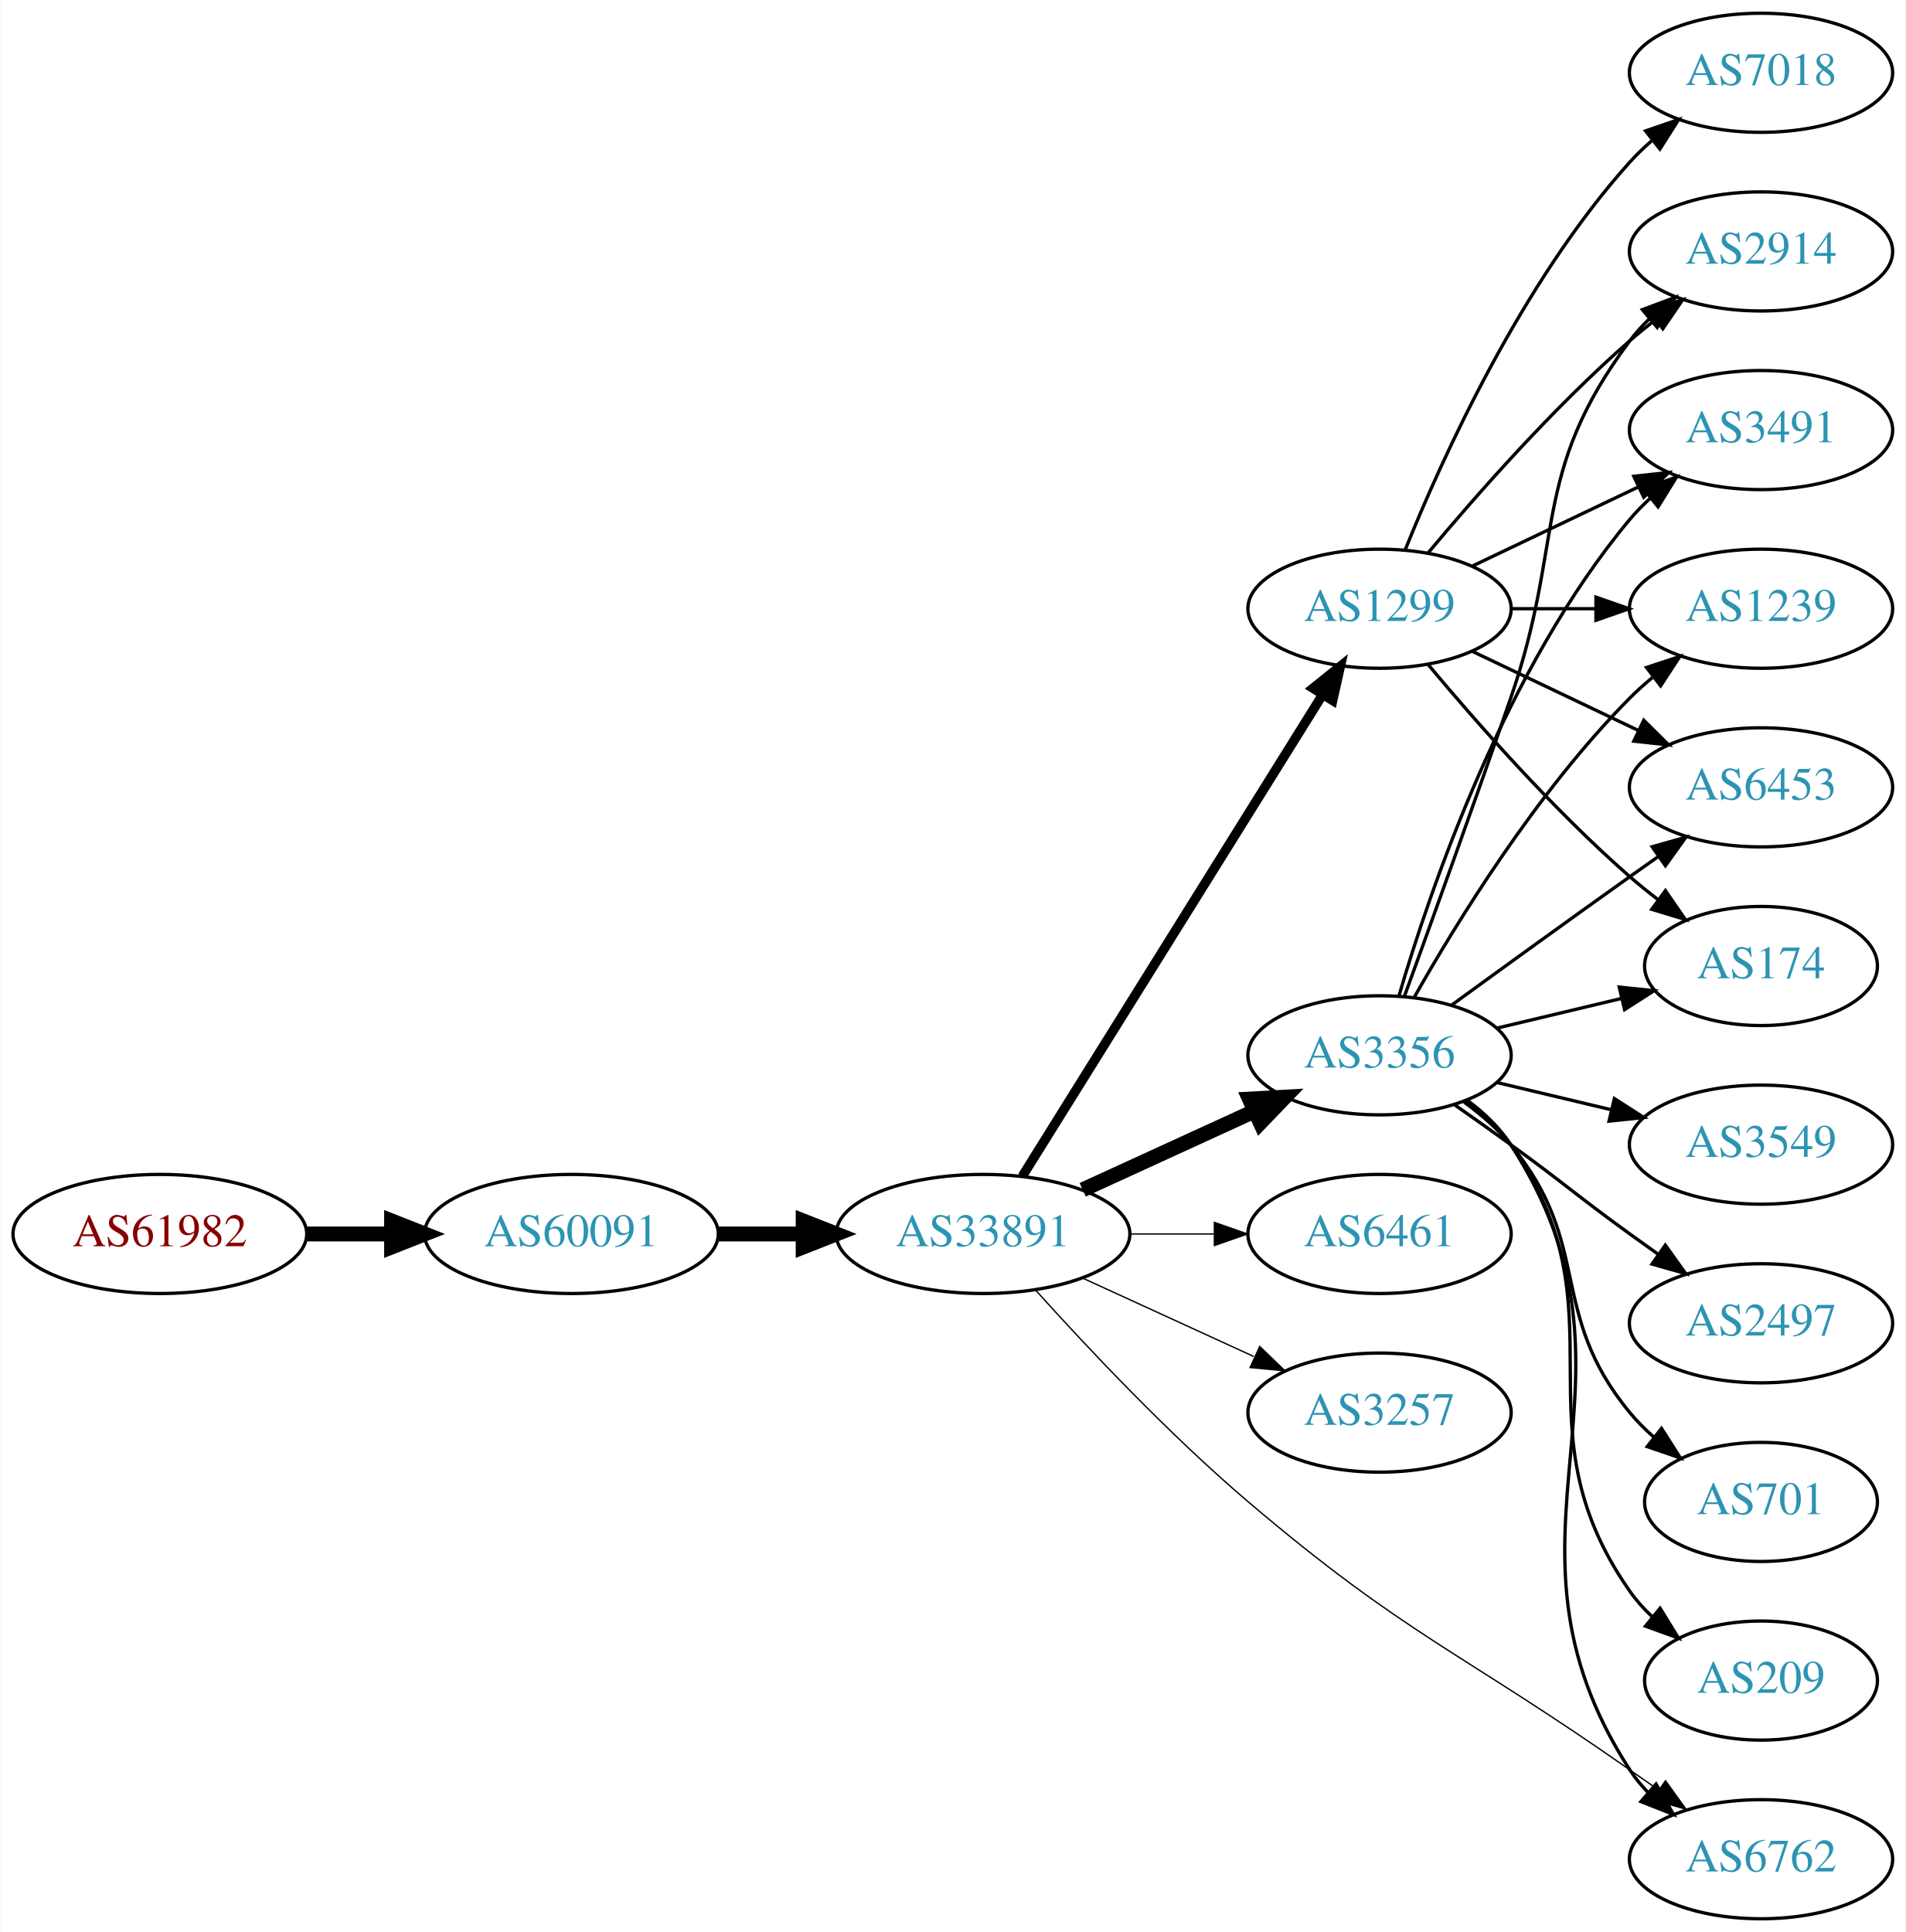
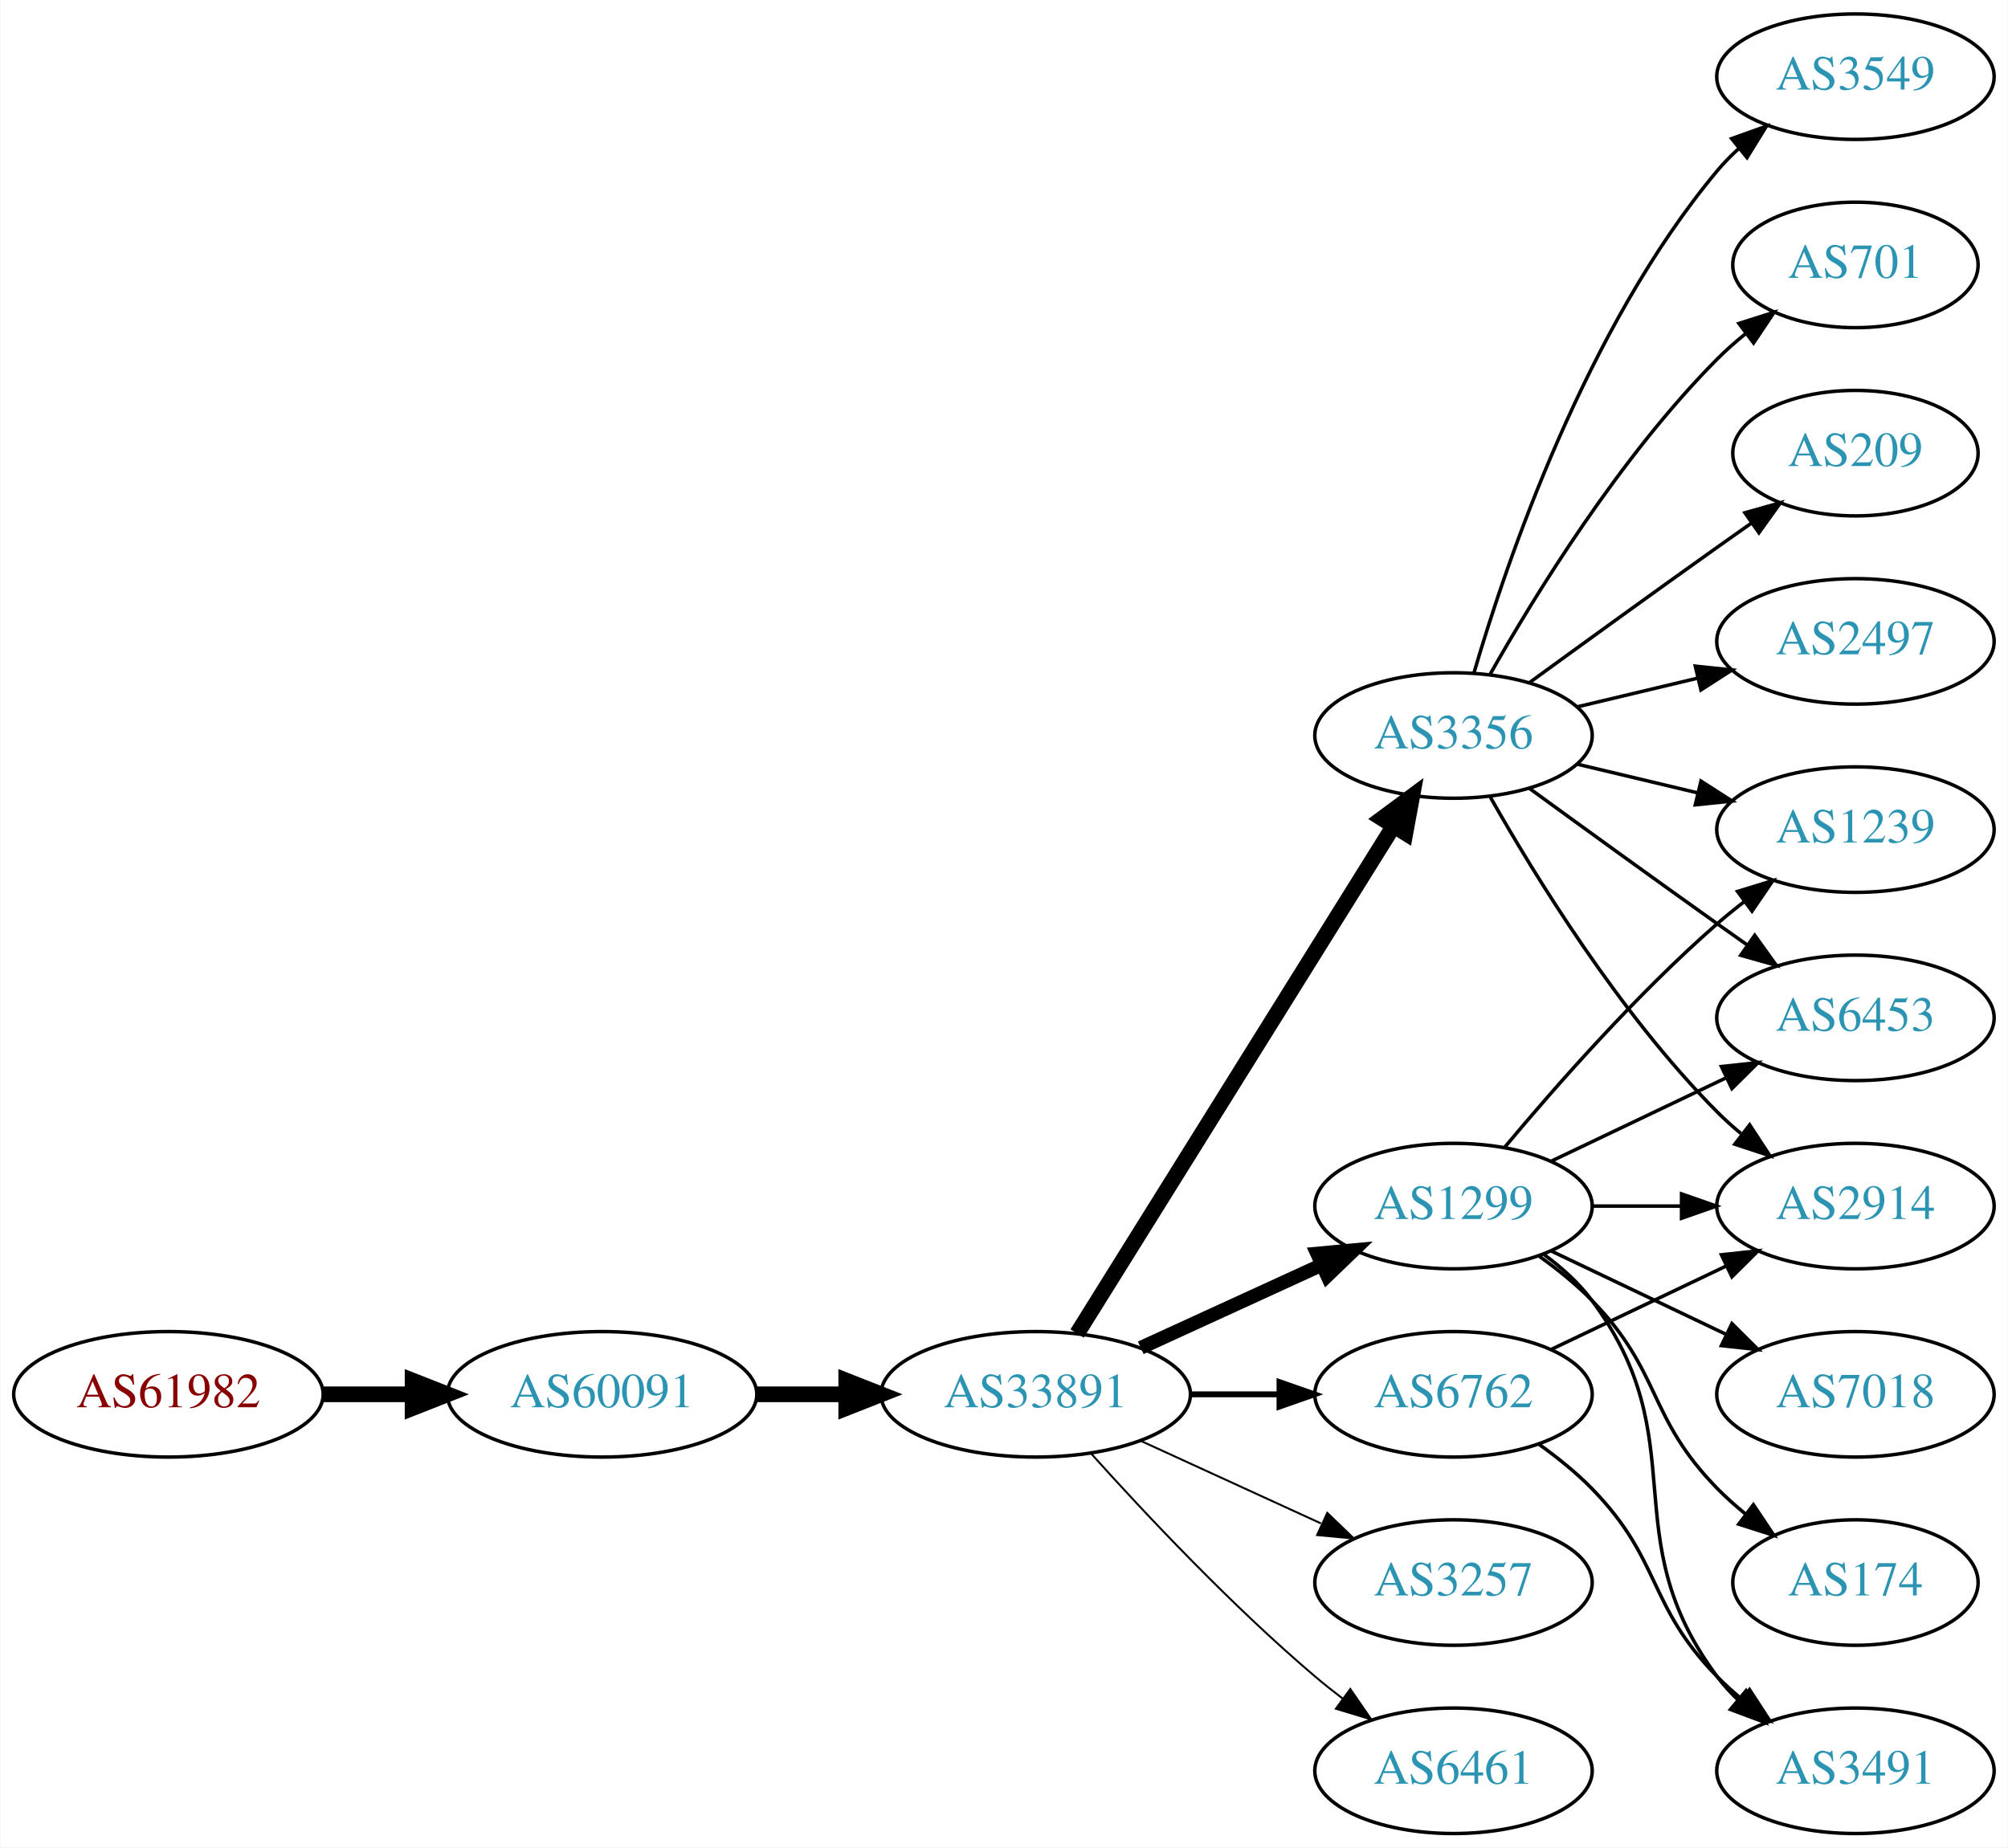
- <svg xmlns="http://www.w3.org/2000/svg" xmlns:xlink="http://www.w3.org/1999/xlink" width="576pt" height="584pt" viewBox="0.00 0.00 575.76 584.00">
-   <g id="graph0" class="graph" transform="scale(1 1) rotate(0) translate(4 580)">
-     <polygon fill="white" stroke="none" points="-4,4 -4,-580 571.762,-580 571.762,4 -4,4" />
+ <svg xmlns="http://www.w3.org/2000/svg" xmlns:xlink="http://www.w3.org/1999/xlink" width="576pt" height="530pt" viewBox="0.00 0.00 575.76 530.00">
+   <g id="graph0" class="graph" transform="scale(1 1) rotate(0) translate(4 526)">
+     <polygon fill="white" stroke="none" points="-4,4 -4,-526 571.762,-526 571.762,4 -4,4" />
    <g id="node1" class="node">
      <g id="a_node1">
        <a xlink:href="/asn/61982" xlink:title="AS61982 ~ SCHLICHTNER [AT]">
-           <ellipse fill="#ffffff" stroke="black" cx="44.196" cy="-207" rx="44.393" ry="18" />
-           <text text-anchor="middle" x="44.196" y="-203.3" font-family="Times,serif" font-size="14.00" fill="#880000">AS61982</text>
+           <ellipse fill="#ffffff" stroke="black" cx="44.196" cy="-126" rx="44.393" ry="18" />
+           <text text-anchor="middle" x="44.196" y="-122.3" font-family="Times,serif" font-size="14.00" fill="#880000">AS61982</text>
        </a>
      </g>
    </g>
    <g id="node2" class="node">
      <g id="a_node2">
        <a xlink:href="/asn/60091" xlink:title="AS60091 ~ weissblau-de_sim [DE]">
-           <ellipse fill="#ffffff" stroke="black" cx="168.588" cy="-207" rx="44.393" ry="18" />
-           <text text-anchor="middle" x="168.588" y="-203.3" font-family="Times,serif" font-size="14.00" fill="#2c94b3">AS60091</text>
+           <ellipse fill="#ffffff" stroke="black" cx="168.588" cy="-126" rx="44.393" ry="18" />
+           <text text-anchor="middle" x="168.588" y="-122.3" font-family="Times,serif" font-size="14.00" fill="#2c94b3">AS60091</text>
        </a>
      </g>
    </g>
    <g id="edge1" class="edge">
-       <path fill="none" stroke="black" stroke-width="4.5" d="M88.692,-207C96.898,-207 105.569,-207 114.041,-207" />
-       <polygon fill="black" stroke="black" stroke-width="4.5" points="114.233,-210.938 124.233,-207 114.233,-203.063 114.233,-210.938" />
+       <path fill="none" stroke="black" stroke-width="4.5" d="M88.692,-126C96.898,-126 105.569,-126 114.041,-126" />
+       <polygon fill="black" stroke="black" stroke-width="4.5" points="114.233,-129.938 124.233,-126 114.233,-122.063 114.233,-129.938" />
    </g>
    <g id="node3" class="node">
      <g id="a_node3">
        <a xlink:href="/asn/33891" xlink:title="AS33891 ~ CORE-BACKBONE GMBH GLOBAL NETWORK [DE]">
-           <ellipse fill="#ffffff" stroke="black" cx="292.98" cy="-207" rx="44.393" ry="18" />
-           <text text-anchor="middle" x="292.98" y="-203.3" font-family="Times,serif" font-size="14.00" fill="#2c94b3">AS33891</text>
+           <ellipse fill="#ffffff" stroke="black" cx="292.98" cy="-126" rx="44.393" ry="18" />
+           <text text-anchor="middle" x="292.98" y="-122.3" font-family="Times,serif" font-size="14.00" fill="#2c94b3">AS33891</text>
        </a>
      </g>
    </g>
    <g id="edge2" class="edge">
-       <path fill="none" stroke="black" stroke-width="4.5" d="M213.084,-207C221.29,-207 229.961,-207 238.434,-207" />
-       <polygon fill="black" stroke="black" stroke-width="4.5" points="238.625,-210.938 248.625,-207 238.625,-203.063 238.625,-210.938" />
+       <path fill="none" stroke="black" stroke-width="4.5" d="M213.084,-126C221.29,-126 229.961,-126 238.434,-126" />
+       <polygon fill="black" stroke="black" stroke-width="4.5" points="238.625,-129.938 248.625,-126 238.625,-122.063 238.625,-129.938" />
    </g>
    <g id="node4" class="node">
      <g id="a_node4">
-         <a xlink:href="/asn/3356" xlink:title="AS3356 ~ Level 3 Parent, LLC [US]">
-           <ellipse fill="#ffffff" stroke="black" cx="412.823" cy="-261" rx="39.794" ry="18" />
-           <text text-anchor="middle" x="412.823" y="-257.3" font-family="Times,serif" font-size="14.00" fill="#2c94b3">AS3356</text>
+         <a xlink:href="/asn/1299" xlink:title="AS1299 ~ Telia Carrier [EU]">
+           <ellipse fill="#ffffff" stroke="black" cx="412.823" cy="-180" rx="39.794" ry="18" />
+           <text text-anchor="middle" x="412.823" y="-176.3" font-family="Times,serif" font-size="14.00" fill="#2c94b3">AS1299</text>
        </a>
      </g>
    </g>
    <g id="edge3" class="edge">
-       <path fill="none" stroke="black" stroke-width="4.5" d="M323.11,-220.348C338.721,-227.502 358.119,-236.391 374.791,-244.03" />
-       <polygon fill="black" stroke="black" stroke-width="4.5" points="373.512,-247.775 384.243,-248.362 376.792,-240.616 373.512,-247.775" />
+       <path fill="none" stroke="black" stroke-width="3.938" d="M323.11,-139.348C338.721,-146.502 358.119,-155.391 374.791,-163.03" />
+       <polygon fill="black" stroke="black" stroke-width="3.938" points="373.694,-166.378 384.243,-167.362 376.61,-160.014 373.694,-166.378" />
    </g>
    <g id="node5" class="node">
      <g id="a_node5">
-         <a xlink:href="/asn/1299" xlink:title="AS1299 ~ Telia Carrier [EU]">
-           <ellipse fill="#ffffff" stroke="black" cx="412.823" cy="-396" rx="39.794" ry="18" />
-           <text text-anchor="middle" x="412.823" y="-392.3" font-family="Times,serif" font-size="14.00" fill="#2c94b3">AS1299</text>
+         <a xlink:href="/asn/3356" xlink:title="AS3356 ~ Level 3 Parent, LLC [US]">
+           <ellipse fill="#ffffff" stroke="black" cx="412.823" cy="-315" rx="39.794" ry="18" />
+           <text text-anchor="middle" x="412.823" y="-311.3" font-family="Times,serif" font-size="14.00" fill="#2c94b3">AS3356</text>
        </a>
      </g>
    </g>
    <g id="edge4" class="edge">
-       <path fill="none" stroke="black" stroke-width="2.864" d="M304.856,-224.442C325.639,-257.775 371.099,-330.686 395.528,-369.866" />
-       <polygon fill="black" stroke="black" stroke-width="2.864" points="392.713,-371.966 400.974,-378.6 398.653,-368.263 392.713,-371.966" />
+       <path fill="none" stroke="black" stroke-width="4.5" d="M304.856,-143.442C325.639,-176.775 371.099,-249.686 395.528,-288.866" />
+       <polygon fill="black" stroke="black" stroke-width="4.5" points="392.342,-291.198 400.974,-297.6 399.024,-287.031 392.342,-291.198" />
    </g>
    <g id="node6" class="node">
      <g id="a_node6">
-         <a xlink:href="/asn/6461" xlink:title="AS6461 ~ Zayo Bandwidth [US]">
-           <ellipse fill="#ffffff" stroke="black" cx="412.823" cy="-207" rx="39.794" ry="18" />
-           <text text-anchor="middle" x="412.823" y="-203.3" font-family="Times,serif" font-size="14.00" fill="#2c94b3">AS6461</text>
+         <a xlink:href="/asn/3257" xlink:title="AS3257 ~ GTT [DE]">
+           <ellipse fill="#ffffff" stroke="black" cx="412.823" cy="-72" rx="39.794" ry="18" />
+           <text text-anchor="middle" x="412.823" y="-68.3" font-family="Times,serif" font-size="14.00" fill="#2c94b3">AS3257</text>
        </a>
      </g>
    </g>
    <g id="edge5" class="edge">
-       <path fill="none" stroke="black" stroke-width="0.409" d="M337.191,-207C345.504,-207 354.267,-207 362.749,-207" />
-       <polygon fill="black" stroke="black" stroke-width="0.409" points="362.908,-210.5 372.908,-207 362.908,-203.5 362.908,-210.5" />
+       <path fill="none" stroke="black" stroke-width="0.562" d="M323.11,-112.652C338.721,-105.498 358.119,-96.609 374.791,-88.969" />
+       <polygon fill="black" stroke="black" stroke-width="0.562" points="376.61,-91.986 384.243,-84.638 373.694,-85.622 376.61,-91.986" />
    </g>
    <g id="node7" class="node">
      <g id="a_node7">
-         <a xlink:href="/asn/3257" xlink:title="AS3257 ~ GTT [DE]">
-           <ellipse fill="#ffffff" stroke="black" cx="412.823" cy="-153" rx="39.794" ry="18" />
-           <text text-anchor="middle" x="412.823" y="-149.3" font-family="Times,serif" font-size="14.00" fill="#2c94b3">AS3257</text>
+         <a xlink:href="/asn/6762" xlink:title="AS6762 ~ TELECOM ITALIA SPARKLE S.p.A. [IT]">
+           <ellipse fill="#ffffff" stroke="black" cx="412.823" cy="-126" rx="39.794" ry="18" />
+           <text text-anchor="middle" x="412.823" y="-122.3" font-family="Times,serif" font-size="14.00" fill="#2c94b3">AS6762</text>
        </a>
      </g>
    </g>
    <g id="edge6" class="edge">
-       <path fill="none" stroke="black" stroke-width="0.409" d="M323.11,-193.652C338.721,-186.498 358.119,-177.609 374.791,-169.97" />
-       <polygon fill="black" stroke="black" stroke-width="0.409" points="376.61,-172.986 384.243,-165.638 373.694,-166.622 376.61,-172.986" />
+       <path fill="none" stroke="black" stroke-width="1.688" d="M337.191,-126C345.504,-126 354.267,-126 362.749,-126" />
+       <polygon fill="black" stroke="black" stroke-width="1.688" points="362.908,-129.5 372.908,-126 362.908,-122.5 362.908,-129.5" />
    </g>
    <g id="node8" class="node">
      <g id="a_node8">
-         <a xlink:href="/asn/6762" xlink:title="AS6762 ~ TELECOM ITALIA SPARKLE S.p.A. [IT]">
-           <ellipse fill="#ffffff" stroke="black" cx="528.116" cy="-18" rx="39.794" ry="18" />
-           <text text-anchor="middle" x="528.116" y="-14.3" font-family="Times,serif" font-size="14.00" fill="#2c94b3">AS6762</text>
+         <a xlink:href="/asn/6461" xlink:title="AS6461 ~ Zayo Bandwidth [US]">
+           <ellipse fill="#ffffff" stroke="black" cx="412.823" cy="-18" rx="39.794" ry="18" />
+           <text text-anchor="middle" x="412.823" y="-14.3" font-family="Times,serif" font-size="14.00" fill="#2c94b3">AS6461</text>
        </a>
      </g>
    </g>
    <g id="edge7" class="edge">
-       <path fill="none" stroke="black" stroke-width="0.409" d="M308.924,-189.969C324.259,-172.927 349.201,-146.381 373.176,-126 420.889,-85.439 437.181,-80.933 488.469,-45 491.304,-43.014 494.256,-40.948 497.21,-38.882" />
-       <polygon fill="black" stroke="black" stroke-width="0.409" points="499.252,-41.725 505.443,-33.127 495.241,-35.988 499.252,-41.725" />
-     </g>
-     <g id="edge15" class="edge">
-       <path fill="none" stroke="black" d="M439.259,-247.47C444.309,-243.722 449.089,-239.221 452.469,-234 498.944,-162.222 441.995,-116.778 488.469,-45 490.054,-42.553 491.946,-40.263 494.029,-38.136" />
-       <polygon fill="black" stroke="black" points="496.398,-40.715 501.68,-31.53 491.823,-35.416 496.398,-40.715" />
+       <path fill="none" stroke="black" stroke-width="0.562" d="M308.913,-108.956C324.239,-91.903 349.175,-65.35 373.176,-45 375.674,-42.883 378.334,-40.768 381.045,-38.707" />
+       <polygon fill="black" stroke="black" stroke-width="0.562" points="383.212,-41.459 389.222,-32.734 379.082,-35.806 383.212,-41.459" />
    </g>
    <g id="node9" class="node">
      <g id="a_node9">
-         <a xlink:href="/asn/174" xlink:title="AS174 ~ Cogent Communications [US]">
-           <ellipse fill="#ffffff" stroke="black" cx="528.116" cy="-288" rx="35.194" ry="18" />
-           <text text-anchor="middle" x="528.116" y="-284.3" font-family="Times,serif" font-size="14.00" fill="#2c94b3">AS174</text>
-         </a>
-       </g>
-     </g>
-     <g id="edge23" class="edge">
-       <path fill="none" stroke="black" d="M448.43,-269.248C460.225,-272.058 473.529,-275.229 485.797,-278.153" />
-       <polygon fill="black" stroke="black" points="485.263,-281.624 495.802,-280.537 486.886,-274.814 485.263,-281.624" />
+         <a xlink:href="/asn/2914" xlink:title="AS2914 ~ NTT America, Inc. [US]">
+           <ellipse fill="#ffffff" stroke="black" cx="528.116" cy="-180" rx="39.794" ry="18" />
+           <text text-anchor="middle" x="528.116" y="-176.3" font-family="Times,serif" font-size="14.00" fill="#2c94b3">AS2914</text>
+         </a>
+       </g>
+     </g>
+     <g id="edge8" class="edge">
+       <path fill="none" stroke="black" d="M452.495,-180C460.698,-180 469.462,-180 477.994,-180" />
+       <polygon fill="black" stroke="black" points="478.233,-183.5 488.233,-180 478.233,-176.5 478.233,-183.5" />
    </g>
    <g id="node10" class="node">
      <g id="a_node10">
-         <a xlink:href="/asn/2914" xlink:title="AS2914 ~ NTT America, Inc. [US]">
-           <ellipse fill="#ffffff" stroke="black" cx="528.116" cy="-504" rx="39.794" ry="18" />
-           <text text-anchor="middle" x="528.116" y="-500.3" font-family="Times,serif" font-size="14.00" fill="#2c94b3">AS2914</text>
-         </a>
-       </g>
-     </g>
-     <g id="edge19" class="edge">
-       <path fill="none" stroke="black" d="M420.371,-278.921C428.156,-300.312 441.478,-337.19 452.469,-369 468.994,-416.822 458.198,-436.458 488.469,-477 490.214,-479.336 492.221,-481.545 494.385,-483.617" />
-       <polygon fill="black" stroke="black" points="492.262,-486.405 502.185,-490.118 496.744,-481.027 492.262,-486.405" />
+         <a xlink:href="/asn/6453" xlink:title="AS6453 ~ TATA COMMUNICATIONS (AMERICA) INC [US]">
+           <ellipse fill="#ffffff" stroke="black" cx="528.116" cy="-234" rx="39.794" ry="18" />
+           <text text-anchor="middle" x="528.116" y="-230.3" font-family="Times,serif" font-size="14.00" fill="#2c94b3">AS6453</text>
+         </a>
+       </g>
+     </g>
+     <g id="edge9" class="edge">
+       <path fill="none" stroke="black" d="M440.959,-192.934C455.953,-200.081 474.774,-209.052 490.998,-216.785" />
+       <polygon fill="black" stroke="black" points="489.668,-220.028 500.201,-221.171 492.68,-213.709 489.668,-220.028" />
+     </g>
+     <g id="node11" class="node">
+       <g id="a_node11">
+         <a xlink:href="/asn/7018" xlink:title="AS7018 ~ AT&amp;T Services, Inc. [US]">
+           <ellipse fill="#ffffff" stroke="black" cx="528.116" cy="-126" rx="39.794" ry="18" />
+           <text text-anchor="middle" x="528.116" y="-122.3" font-family="Times,serif" font-size="14.00" fill="#2c94b3">AS7018</text>
+         </a>
+       </g>
+     </g>
+     <g id="edge10" class="edge">
+       <path fill="none" stroke="black" d="M440.959,-167.066C455.953,-159.919 474.774,-150.948 490.998,-143.215" />
+       <polygon fill="black" stroke="black" points="492.68,-146.291 500.201,-138.829 489.668,-139.972 492.68,-146.291" />
    </g>
    <g id="node12" class="node">
      <g id="a_node12">
        <a xlink:href="/asn/3491" xlink:title="AS3491 ~ PCCW Global, Inc. [US]">
-           <ellipse fill="#ffffff" stroke="black" cx="528.116" cy="-450" rx="39.794" ry="18" />
-           <text text-anchor="middle" x="528.116" y="-446.3" font-family="Times,serif" font-size="14.00" fill="#2c94b3">AS3491</text>
-         </a>
-       </g>
-     </g>
-     <g id="edge20" class="edge">
-       <path fill="none" stroke="black" d="M418.697,-279.002C428.011,-310.844 450.828,-377.981 488.469,-423 490.34,-425.237 492.438,-427.374 494.664,-429.396" />
-       <polygon fill="black" stroke="black" points="492.608,-432.234 502.583,-435.804 497.011,-426.793 492.608,-432.234" />
+           <ellipse fill="#ffffff" stroke="black" cx="528.116" cy="-18" rx="39.794" ry="18" />
+           <text text-anchor="middle" x="528.116" y="-14.3" font-family="Times,serif" font-size="14.00" fill="#2c94b3">AS3491</text>
+         </a>
+       </g>
+     </g>
+     <g id="edge11" class="edge">
+       <path fill="none" stroke="black" d="M438.754,-166.118C443.83,-162.389 448.748,-157.984 452.469,-153 482.741,-112.458 458.198,-85.542 488.469,-45 490.214,-42.664 492.221,-40.455 494.385,-38.383" />
+       <polygon fill="black" stroke="black" points="496.744,-40.973 502.185,-31.882 492.262,-35.595 496.744,-40.973" />
    </g>
    <g id="node13" class="node">
      <g id="a_node13">
-         <a xlink:href="/asn/1239" xlink:title="AS1239 ~ Sprint [US]">
-           <ellipse fill="#ffffff" stroke="black" cx="528.116" cy="-396" rx="39.794" ry="18" />
-           <text text-anchor="middle" x="528.116" y="-392.3" font-family="Times,serif" font-size="14.00" fill="#2c94b3">AS1239</text>
-         </a>
-       </g>
-     </g>
-     <g id="edge21" class="edge">
-       <path fill="none" stroke="black" d="M423.283,-278.49C436.065,-301.096 460.497,-340.886 488.469,-369 490.58,-371.121 492.876,-373.188 495.262,-375.171" />
-       <polygon fill="black" stroke="black" points="493.514,-378.242 503.577,-381.556 497.777,-372.69 493.514,-378.242" />
+         <a xlink:href="/asn/174" xlink:title="AS174 ~ Cogent Communications [US]">
+           <ellipse fill="#ffffff" stroke="black" cx="528.116" cy="-72" rx="35.194" ry="18" />
+           <text text-anchor="middle" x="528.116" y="-68.3" font-family="Times,serif" font-size="14.00" fill="#2c94b3">AS174</text>
+         </a>
+       </g>
+     </g>
+     <g id="edge12" class="edge">
+       <path fill="none" stroke="black" d="M437.417,-165.611C442.673,-161.852 448.005,-157.563 452.469,-153 472.642,-132.383 468.297,-119.617 488.469,-99 490.949,-96.466 493.695,-94.017 496.548,-91.696" />
+       <polygon fill="black" stroke="black" points="498.85,-94.343 504.733,-85.532 494.639,-88.752 498.85,-94.343" />
    </g>
    <g id="node14" class="node">
      <g id="a_node14">
-         <a xlink:href="/asn/6453" xlink:title="AS6453 ~ TATA COMMUNICATIONS (AMERICA) INC [US]">
-           <ellipse fill="#ffffff" stroke="black" cx="528.116" cy="-342" rx="39.794" ry="18" />
-           <text text-anchor="middle" x="528.116" y="-338.3" font-family="Times,serif" font-size="14.00" fill="#2c94b3">AS6453</text>
-         </a>
-       </g>
-     </g>
-     <g id="edge17" class="edge">
-       <path fill="none" stroke="black" d="M434.671,-276.222C449.605,-287.091 470.219,-302.025 488.469,-315 491.29,-317.005 494.233,-319.085 497.181,-321.159" />
-       <polygon fill="black" stroke="black" points="495.208,-324.05 505.406,-326.926 499.227,-318.319 495.208,-324.05" />
+         <a xlink:href="/asn/1239" xlink:title="AS1239 ~ Sprint [US]">
+           <ellipse fill="#ffffff" stroke="black" cx="528.116" cy="-288" rx="39.794" ry="18" />
+           <text text-anchor="middle" x="528.116" y="-284.3" font-family="Times,serif" font-size="14.00" fill="#2c94b3">AS1239</text>
+         </a>
+       </g>
+     </g>
+     <g id="edge13" class="edge">
+       <path fill="none" stroke="black" d="M427.453,-196.817C441.736,-213.929 465.282,-240.745 488.469,-261 490.935,-263.154 493.574,-265.294 496.271,-267.372" />
+       <polygon fill="black" stroke="black" points="494.296,-270.264 504.425,-273.37 498.444,-264.625 494.296,-270.264" />
+     </g>
+     <g id="edge15" class="edge">
+       <path fill="none" stroke="black" d="M423.283,-297.51C436.065,-274.904 460.497,-235.114 488.469,-207 490.58,-204.879 492.876,-202.812 495.262,-200.829" />
+       <polygon fill="black" stroke="black" points="497.777,-203.31 503.577,-194.444 493.514,-197.758 497.777,-203.31" />
+     </g>
+     <g id="edge14" class="edge">
+       <path fill="none" stroke="black" d="M434.671,-299.778C449.605,-288.909 470.219,-273.975 488.469,-261 491.29,-258.995 494.233,-256.915 497.181,-254.841" />
+       <polygon fill="black" stroke="black" points="499.227,-257.681 505.406,-249.074 495.208,-251.95 499.227,-257.681" />
+     </g>
+     <g id="edge16" class="edge">
+       <path fill="none" stroke="black" d="M448.43,-306.752C459.301,-304.162 471.456,-301.265 482.898,-298.538" />
+       <polygon fill="black" stroke="black" points="483.804,-301.92 492.721,-296.197 482.182,-295.111 483.804,-301.92" />
    </g>
    <g id="node15" class="node">
      <g id="a_node15">
-         <a xlink:href="/asn/2497" xlink:title="AS2497 ~ Internet Initiative Japan Inc. [JP]">
-           <ellipse fill="#ffffff" stroke="black" cx="528.116" cy="-180" rx="39.794" ry="18" />
-           <text text-anchor="middle" x="528.116" y="-176.3" font-family="Times,serif" font-size="14.00" fill="#2c94b3">AS2497</text>
-         </a>
-       </g>
-     </g>
-     <g id="edge14" class="edge">
-       <path fill="none" stroke="black" d="M435.58,-245.991C441.114,-242.121 447.033,-237.936 452.469,-234 468.669,-222.271 472.27,-218.729 488.469,-207 491.272,-204.971 494.204,-202.875 497.145,-200.79" />
-       <polygon fill="black" stroke="black" points="499.196,-203.627 505.359,-195.009 495.167,-197.903 499.196,-203.627" />
+         <a xlink:href="/asn/209" xlink:title="AS209 ~ CenturyLink Communications, LLC [US]">
+           <ellipse fill="#ffffff" stroke="black" cx="528.116" cy="-396" rx="35.194" ry="18" />
+           <text text-anchor="middle" x="528.116" y="-392.3" font-family="Times,serif" font-size="14.00" fill="#2c94b3">AS209</text>
+         </a>
+       </g>
+     </g>
+     <g id="edge17" class="edge">
+       <path fill="none" stroke="black" d="M434.671,-330.222C449.605,-341.091 470.219,-356.025 488.469,-369 491.68,-371.282 495.049,-373.661 498.403,-376.018" />
+       <polygon fill="black" stroke="black" points="496.415,-378.899 506.614,-381.77 500.432,-373.166 496.415,-378.899" />
    </g>
    <g id="node16" class="node">
      <g id="a_node16">
-         <a xlink:href="/asn/701" xlink:title="AS701 ~ UUNET [US]">
-           <ellipse fill="#ffffff" stroke="black" cx="528.116" cy="-126" rx="35.194" ry="18" />
-           <text text-anchor="middle" x="528.116" y="-122.3" font-family="Times,serif" font-size="14.00" fill="#2c94b3">AS701</text>
-         </a>
-       </g>
-     </g>
-     <g id="edge16" class="edge">
-       <path fill="none" stroke="black" d="M438.404,-246.844C443.498,-243.128 448.512,-238.799 452.469,-234 477.534,-203.606 463.405,-183.394 488.469,-153 490.604,-150.411 493.047,-147.959 495.643,-145.666" />
-       <polygon fill="black" stroke="black" points="498.052,-148.225 503.743,-139.288 493.721,-142.725 498.052,-148.225" />
+         <a xlink:href="/asn/2497" xlink:title="AS2497 ~ Internet Initiative Japan Inc. [JP]">
+           <ellipse fill="#ffffff" stroke="black" cx="528.116" cy="-342" rx="39.794" ry="18" />
+           <text text-anchor="middle" x="528.116" y="-338.3" font-family="Times,serif" font-size="14.00" fill="#2c94b3">AS2497</text>
+         </a>
+       </g>
+     </g>
+     <g id="edge18" class="edge">
+       <path fill="none" stroke="black" d="M448.43,-323.248C459.301,-325.838 471.456,-328.735 482.898,-331.462" />
+       <polygon fill="black" stroke="black" points="482.182,-334.889 492.721,-333.803 483.804,-328.08 482.182,-334.889" />
    </g>
    <g id="node17" class="node">
      <g id="a_node17">
-         <a xlink:href="/asn/209" xlink:title="AS209 ~ CenturyLink Communications, LLC [US]">
-           <ellipse fill="#ffffff" stroke="black" cx="528.116" cy="-72" rx="35.194" ry="18" />
-           <text text-anchor="middle" x="528.116" y="-68.3" font-family="Times,serif" font-size="14.00" fill="#2c94b3">AS209</text>
-         </a>
-       </g>
-     </g>
-     <g id="edge18" class="edge">
-       <path fill="none" stroke="black" d="M438.982,-247.284C444.047,-243.545 448.902,-239.096 452.469,-234 488.083,-183.131 452.856,-149.869 488.469,-99 490.394,-96.251 492.693,-93.69 495.198,-91.327" />
-       <polygon fill="black" stroke="black" points="497.615,-93.873 503.159,-84.844 493.195,-88.445 497.615,-93.873" />
+         <a xlink:href="/asn/3549" xlink:title="AS3549 ~ Level 3 Parent, LLC [US]">
+           <ellipse fill="#ffffff" stroke="black" cx="528.116" cy="-504" rx="39.794" ry="18" />
+           <text text-anchor="middle" x="528.116" y="-500.3" font-family="Times,serif" font-size="14.00" fill="#2c94b3">AS3549</text>
+         </a>
+       </g>
+     </g>
+     <g id="edge19" class="edge">
+       <path fill="none" stroke="black" d="M418.697,-333.002C428.011,-364.844 450.828,-431.981 488.469,-477 490.34,-479.237 492.438,-481.374 494.664,-483.396" />
+       <polygon fill="black" stroke="black" points="492.608,-486.234 502.583,-489.804 497.011,-480.793 492.608,-486.234" />
    </g>
    <g id="node18" class="node">
      <g id="a_node18">
-         <a xlink:href="/asn/3549" xlink:title="AS3549 ~ Level 3 Parent, LLC [US]">
-           <ellipse fill="#ffffff" stroke="black" cx="528.116" cy="-234" rx="39.794" ry="18" />
-           <text text-anchor="middle" x="528.116" y="-230.3" font-family="Times,serif" font-size="14.00" fill="#2c94b3">AS3549</text>
-         </a>
-       </g>
+         <a xlink:href="/asn/701" xlink:title="AS701 ~ UUNET [US]">
+           <ellipse fill="#ffffff" stroke="black" cx="528.116" cy="-450" rx="35.194" ry="18" />
+           <text text-anchor="middle" x="528.116" y="-446.3" font-family="Times,serif" font-size="14.00" fill="#2c94b3">AS701</text>
+         </a>
+       </g>
+     </g>
+     <g id="edge20" class="edge">
+       <path fill="none" stroke="black" d="M423.283,-332.49C436.065,-355.096 460.497,-394.886 488.469,-423 490.97,-425.513 493.73,-427.949 496.591,-430.261" />
+       <polygon fill="black" stroke="black" points="494.69,-433.21 504.789,-436.413 498.892,-427.611 494.69,-433.21" />
+     </g>
+     <g id="edge21" class="edge">
+       <path fill="none" stroke="black" d="M440.959,-138.934C455.953,-146.081 474.774,-155.052 490.998,-162.785" />
+       <polygon fill="black" stroke="black" points="489.668,-166.028 500.201,-167.171 492.68,-159.709 489.668,-166.028" />
    </g>
    <g id="edge22" class="edge">
-       <path fill="none" stroke="black" d="M448.43,-252.752C459.301,-250.162 471.456,-247.265 482.898,-244.538" />
-       <polygon fill="black" stroke="black" points="483.804,-247.92 492.721,-242.197 482.182,-241.111 483.804,-247.92" />
-     </g>
-     <g id="edge8" class="edge">
-       <path fill="none" stroke="black" d="M427.453,-379.183C441.736,-362.071 465.282,-335.255 488.469,-315 491.139,-312.668 494.012,-310.352 496.942,-308.114" />
-       <polygon fill="black" stroke="black" points="499.22,-310.784 505.234,-302.061 495.093,-305.13 499.22,-310.784" />
-     </g>
-     <g id="edge9" class="edge">
-       <path fill="none" stroke="black" d="M427.453,-412.817C441.736,-429.929 465.282,-456.745 488.469,-477 490.935,-479.154 493.574,-481.294 496.271,-483.372" />
-       <polygon fill="black" stroke="black" points="494.296,-486.264 504.425,-489.37 498.444,-480.625 494.296,-486.264" />
-     </g>
-     <g id="node11" class="node">
-       <g id="a_node11">
-         <a xlink:href="/asn/7018" xlink:title="AS7018 ~ AT&amp;T Services, Inc. [US]">
-           <ellipse fill="#ffffff" stroke="black" cx="528.116" cy="-558" rx="39.794" ry="18" />
-           <text text-anchor="middle" x="528.116" y="-554.3" font-family="Times,serif" font-size="14.00" fill="#2c94b3">AS7018</text>
-         </a>
-       </g>
-     </g>
-     <g id="edge10" class="edge">
-       <path fill="none" stroke="black" d="M420.571,-413.787C431.622,-441.243 455.675,-494.578 488.469,-531 490.472,-533.224 492.691,-535.363 495.023,-537.397" />
-       <polygon fill="black" stroke="black" points="493.221,-540.433 503.242,-543.873 497.554,-534.935 493.221,-540.433" />
-     </g>
-     <g id="edge11" class="edge">
-       <path fill="none" stroke="black" d="M440.959,-408.934C455.953,-416.081 474.774,-425.052 490.998,-432.785" />
-       <polygon fill="black" stroke="black" points="489.668,-436.028 500.201,-437.171 492.68,-429.709 489.668,-436.028" />
-     </g>
-     <g id="edge12" class="edge">
-       <path fill="none" stroke="black" d="M452.495,-396C460.698,-396 469.462,-396 477.994,-396" />
-       <polygon fill="black" stroke="black" points="478.233,-399.5 488.233,-396 478.233,-392.5 478.233,-399.5" />
-     </g>
-     <g id="edge13" class="edge">
-       <path fill="none" stroke="black" d="M440.959,-383.066C455.953,-375.919 474.774,-366.948 490.998,-359.215" />
-       <polygon fill="black" stroke="black" points="492.68,-362.291 500.201,-354.829 489.668,-355.972 492.68,-362.291" />
+       <path fill="none" stroke="black" d="M437.417,-111.611C442.673,-107.852 448.005,-103.563 452.469,-99 472.642,-78.383 468.297,-65.617 488.469,-45 490.562,-42.861 492.846,-40.782 495.222,-38.79" />
+       <polygon fill="black" stroke="black" points="497.741,-41.268 503.522,-32.389 493.466,-35.725 497.741,-41.268" />
    </g>
  </g>
</svg>
